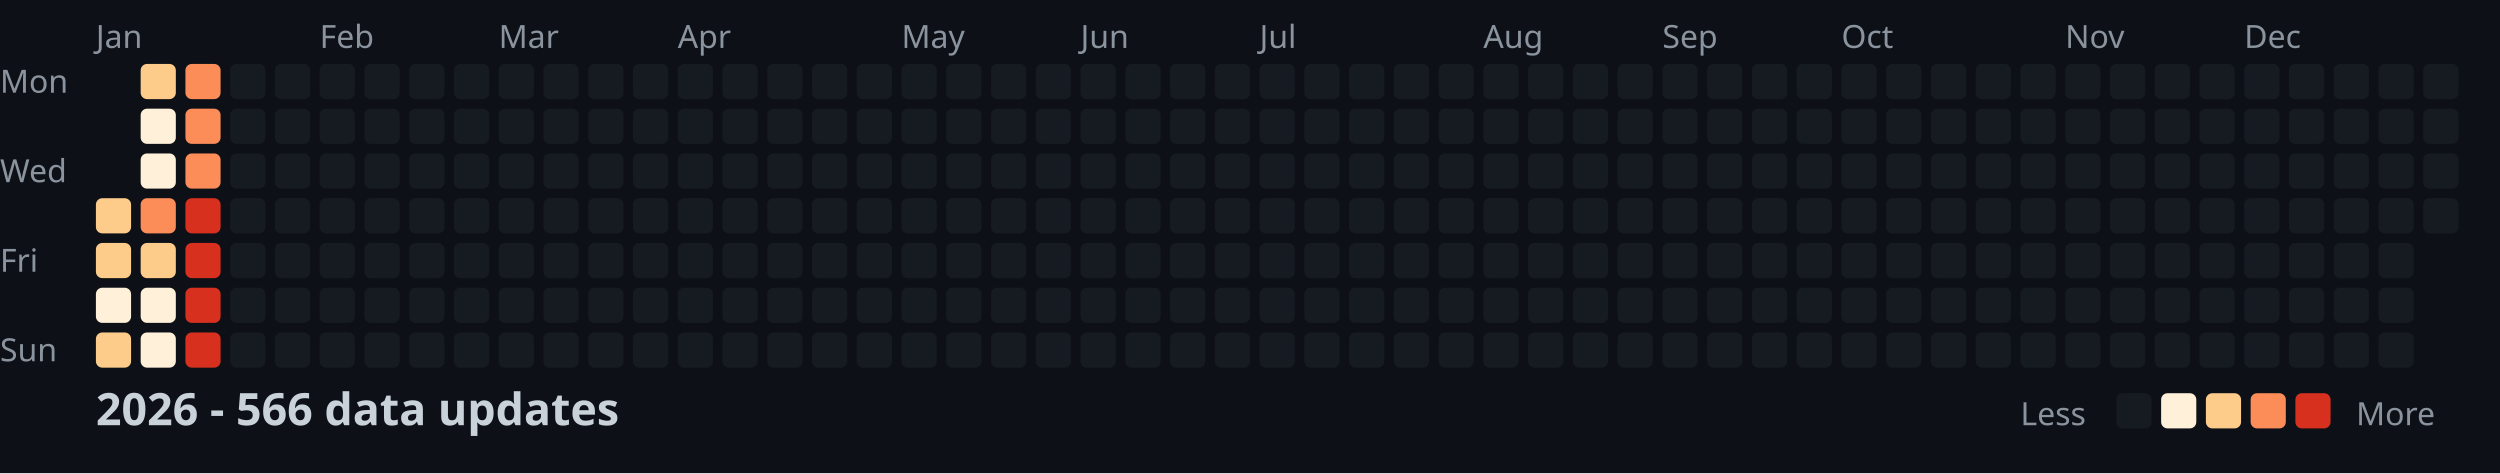
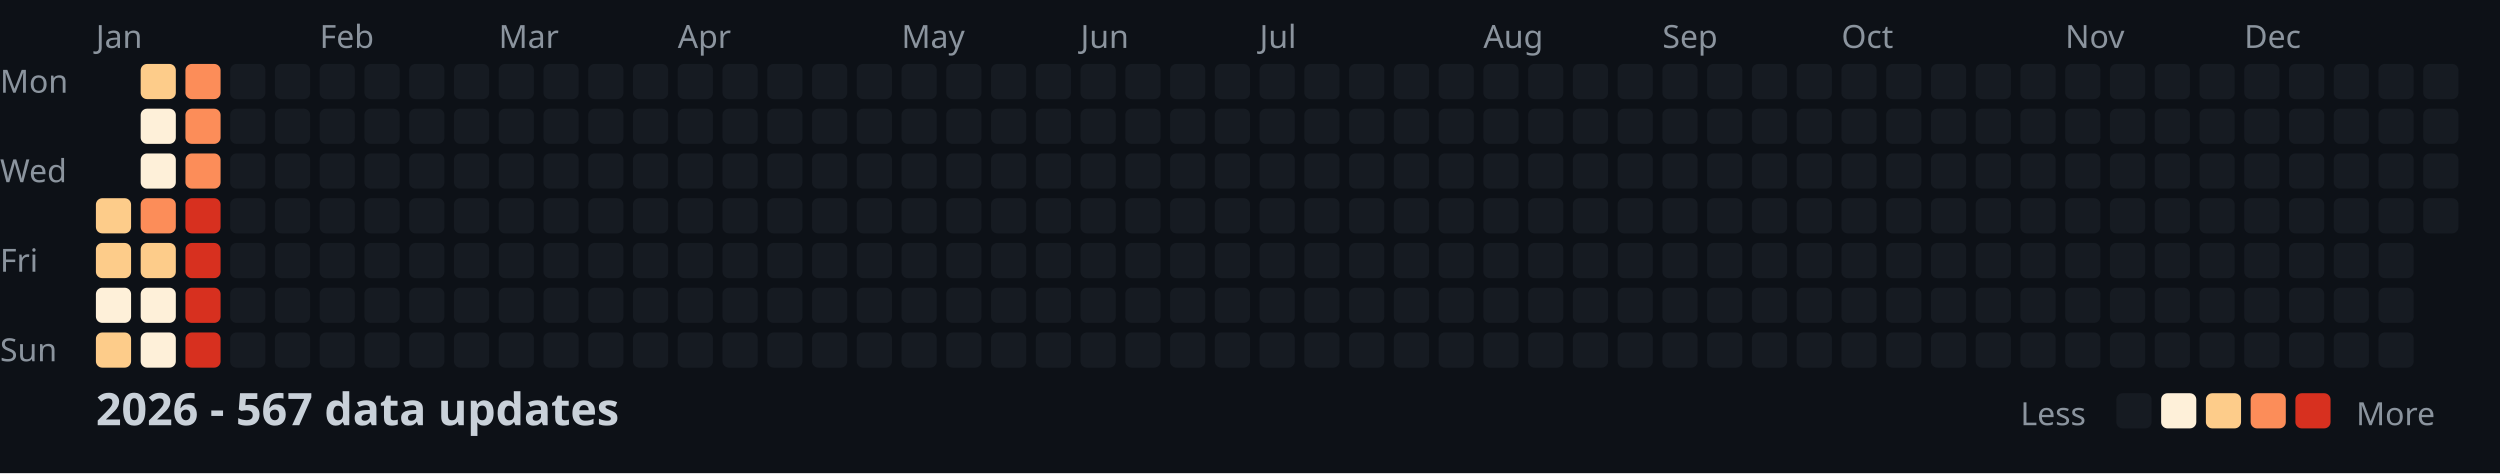
<svg xmlns="http://www.w3.org/2000/svg" width="782" height="148">
  <style>
    .month { font: 10px sans-serif; fill: #8b949e; }
    .day { font: 10px sans-serif; fill: #8b949e; }
    .title { font: bold 14px sans-serif; fill: #c9d1d9; }
    .legend { font: 10px sans-serif; fill: #8b949e; }
  </style>
  <rect width="100%" height="100%" fill="#0d1117" />
  <text x="0" y="29" class="day">Mon</text>
  <text x="0" y="57" class="day">Wed</text>
  <text x="0" y="85" class="day">Fri</text>
  <text x="0" y="113" class="day">Sun</text>
  <text x="30" y="15" class="month">Jan</text>
  <text x="100" y="15" class="month">Feb</text>
  <text x="156" y="15" class="month">Mar</text>
  <text x="212" y="15" class="month">Apr</text>
  <text x="282" y="15" class="month">May</text>
  <text x="338" y="15" class="month">Jun</text>
  <text x="394" y="15" class="month">Jul</text>
  <text x="464" y="15" class="month">Aug</text>
  <text x="520" y="15" class="month">Sep</text>
  <text x="576" y="15" class="month">Oct</text>
  <text x="646" y="15" class="month">Nov</text>
  <text x="702" y="15" class="month">Dec</text>
  <rect x="30" y="62" width="11" height="11" fill="#fdcc8a" rx="2" />
  <rect x="30" y="76" width="11" height="11" fill="#fdcc8a" rx="2" />
  <rect x="30" y="90" width="11" height="11" fill="#fef0d9" rx="2" />
  <rect x="30" y="104" width="11" height="11" fill="#fdcc8a" rx="2" />
  <rect x="44" y="20" width="11" height="11" fill="#fdcc8a" rx="2" />
  <rect x="44" y="34" width="11" height="11" fill="#fef0d9" rx="2" />
  <rect x="44" y="48" width="11" height="11" fill="#fef0d9" rx="2" />
  <rect x="44" y="62" width="11" height="11" fill="#fc8d59" rx="2" />
  <rect x="44" y="76" width="11" height="11" fill="#fdcc8a" rx="2" />
  <rect x="44" y="90" width="11" height="11" fill="#fef0d9" rx="2" />
  <rect x="44" y="104" width="11" height="11" fill="#fef0d9" rx="2" />
  <rect x="58" y="20" width="11" height="11" fill="#fc8d59" rx="2" />
  <rect x="58" y="34" width="11" height="11" fill="#fc8d59" rx="2" />
  <rect x="58" y="48" width="11" height="11" fill="#fc8d59" rx="2" />
  <rect x="58" y="62" width="11" height="11" fill="#d7301f" rx="2" />
  <rect x="58" y="76" width="11" height="11" fill="#d7301f" rx="2" />
  <rect x="58" y="90" width="11" height="11" fill="#d7301f" rx="2" />
  <rect x="58" y="104" width="11" height="11" fill="#d7301f" rx="2" />
  <rect x="72" y="20" width="11" height="11" fill="#161b22" rx="2" />
  <rect x="72" y="34" width="11" height="11" fill="#161b22" rx="2" />
  <rect x="72" y="48" width="11" height="11" fill="#161b22" rx="2" />
  <rect x="72" y="62" width="11" height="11" fill="#161b22" rx="2" />
  <rect x="72" y="76" width="11" height="11" fill="#161b22" rx="2" />
  <rect x="72" y="90" width="11" height="11" fill="#161b22" rx="2" />
  <rect x="72" y="104" width="11" height="11" fill="#161b22" rx="2" />
  <rect x="86" y="20" width="11" height="11" fill="#161b22" rx="2" />
  <rect x="86" y="34" width="11" height="11" fill="#161b22" rx="2" />
  <rect x="86" y="48" width="11" height="11" fill="#161b22" rx="2" />
  <rect x="86" y="62" width="11" height="11" fill="#161b22" rx="2" />
  <rect x="86" y="76" width="11" height="11" fill="#161b22" rx="2" />
  <rect x="86" y="90" width="11" height="11" fill="#161b22" rx="2" />
  <rect x="86" y="104" width="11" height="11" fill="#161b22" rx="2" />
  <rect x="100" y="20" width="11" height="11" fill="#161b22" rx="2" />
  <rect x="100" y="34" width="11" height="11" fill="#161b22" rx="2" />
  <rect x="100" y="48" width="11" height="11" fill="#161b22" rx="2" />
  <rect x="100" y="62" width="11" height="11" fill="#161b22" rx="2" />
  <rect x="100" y="76" width="11" height="11" fill="#161b22" rx="2" />
  <rect x="100" y="90" width="11" height="11" fill="#161b22" rx="2" />
  <rect x="100" y="104" width="11" height="11" fill="#161b22" rx="2" />
  <rect x="114" y="20" width="11" height="11" fill="#161b22" rx="2" />
  <rect x="114" y="34" width="11" height="11" fill="#161b22" rx="2" />
  <rect x="114" y="48" width="11" height="11" fill="#161b22" rx="2" />
  <rect x="114" y="62" width="11" height="11" fill="#161b22" rx="2" />
  <rect x="114" y="76" width="11" height="11" fill="#161b22" rx="2" />
  <rect x="114" y="90" width="11" height="11" fill="#161b22" rx="2" />
  <rect x="114" y="104" width="11" height="11" fill="#161b22" rx="2" />
  <rect x="128" y="20" width="11" height="11" fill="#161b22" rx="2" />
  <rect x="128" y="34" width="11" height="11" fill="#161b22" rx="2" />
  <rect x="128" y="48" width="11" height="11" fill="#161b22" rx="2" />
  <rect x="128" y="62" width="11" height="11" fill="#161b22" rx="2" />
  <rect x="128" y="76" width="11" height="11" fill="#161b22" rx="2" />
  <rect x="128" y="90" width="11" height="11" fill="#161b22" rx="2" />
  <rect x="128" y="104" width="11" height="11" fill="#161b22" rx="2" />
  <rect x="142" y="20" width="11" height="11" fill="#161b22" rx="2" />
  <rect x="142" y="34" width="11" height="11" fill="#161b22" rx="2" />
  <rect x="142" y="48" width="11" height="11" fill="#161b22" rx="2" />
  <rect x="142" y="62" width="11" height="11" fill="#161b22" rx="2" />
  <rect x="142" y="76" width="11" height="11" fill="#161b22" rx="2" />
  <rect x="142" y="90" width="11" height="11" fill="#161b22" rx="2" />
  <rect x="142" y="104" width="11" height="11" fill="#161b22" rx="2" />
  <rect x="156" y="20" width="11" height="11" fill="#161b22" rx="2" />
  <rect x="156" y="34" width="11" height="11" fill="#161b22" rx="2" />
  <rect x="156" y="48" width="11" height="11" fill="#161b22" rx="2" />
  <rect x="156" y="62" width="11" height="11" fill="#161b22" rx="2" />
  <rect x="156" y="76" width="11" height="11" fill="#161b22" rx="2" />
  <rect x="156" y="90" width="11" height="11" fill="#161b22" rx="2" />
  <rect x="156" y="104" width="11" height="11" fill="#161b22" rx="2" />
  <rect x="170" y="20" width="11" height="11" fill="#161b22" rx="2" />
  <rect x="170" y="34" width="11" height="11" fill="#161b22" rx="2" />
  <rect x="170" y="48" width="11" height="11" fill="#161b22" rx="2" />
  <rect x="170" y="62" width="11" height="11" fill="#161b22" rx="2" />
  <rect x="170" y="76" width="11" height="11" fill="#161b22" rx="2" />
  <rect x="170" y="90" width="11" height="11" fill="#161b22" rx="2" />
  <rect x="170" y="104" width="11" height="11" fill="#161b22" rx="2" />
  <rect x="184" y="20" width="11" height="11" fill="#161b22" rx="2" />
  <rect x="184" y="34" width="11" height="11" fill="#161b22" rx="2" />
  <rect x="184" y="48" width="11" height="11" fill="#161b22" rx="2" />
  <rect x="184" y="62" width="11" height="11" fill="#161b22" rx="2" />
  <rect x="184" y="76" width="11" height="11" fill="#161b22" rx="2" />
  <rect x="184" y="90" width="11" height="11" fill="#161b22" rx="2" />
  <rect x="184" y="104" width="11" height="11" fill="#161b22" rx="2" />
  <rect x="198" y="20" width="11" height="11" fill="#161b22" rx="2" />
  <rect x="198" y="34" width="11" height="11" fill="#161b22" rx="2" />
  <rect x="198" y="48" width="11" height="11" fill="#161b22" rx="2" />
  <rect x="198" y="62" width="11" height="11" fill="#161b22" rx="2" />
  <rect x="198" y="76" width="11" height="11" fill="#161b22" rx="2" />
  <rect x="198" y="90" width="11" height="11" fill="#161b22" rx="2" />
  <rect x="198" y="104" width="11" height="11" fill="#161b22" rx="2" />
  <rect x="212" y="20" width="11" height="11" fill="#161b22" rx="2" />
  <rect x="212" y="34" width="11" height="11" fill="#161b22" rx="2" />
  <rect x="212" y="48" width="11" height="11" fill="#161b22" rx="2" />
  <rect x="212" y="62" width="11" height="11" fill="#161b22" rx="2" />
  <rect x="212" y="76" width="11" height="11" fill="#161b22" rx="2" />
  <rect x="212" y="90" width="11" height="11" fill="#161b22" rx="2" />
  <rect x="212" y="104" width="11" height="11" fill="#161b22" rx="2" />
  <rect x="226" y="20" width="11" height="11" fill="#161b22" rx="2" />
  <rect x="226" y="34" width="11" height="11" fill="#161b22" rx="2" />
  <rect x="226" y="48" width="11" height="11" fill="#161b22" rx="2" />
  <rect x="226" y="62" width="11" height="11" fill="#161b22" rx="2" />
  <rect x="226" y="76" width="11" height="11" fill="#161b22" rx="2" />
  <rect x="226" y="90" width="11" height="11" fill="#161b22" rx="2" />
  <rect x="226" y="104" width="11" height="11" fill="#161b22" rx="2" />
  <rect x="240" y="20" width="11" height="11" fill="#161b22" rx="2" />
  <rect x="240" y="34" width="11" height="11" fill="#161b22" rx="2" />
  <rect x="240" y="48" width="11" height="11" fill="#161b22" rx="2" />
  <rect x="240" y="62" width="11" height="11" fill="#161b22" rx="2" />
  <rect x="240" y="76" width="11" height="11" fill="#161b22" rx="2" />
  <rect x="240" y="90" width="11" height="11" fill="#161b22" rx="2" />
  <rect x="240" y="104" width="11" height="11" fill="#161b22" rx="2" />
  <rect x="254" y="20" width="11" height="11" fill="#161b22" rx="2" />
  <rect x="254" y="34" width="11" height="11" fill="#161b22" rx="2" />
  <rect x="254" y="48" width="11" height="11" fill="#161b22" rx="2" />
  <rect x="254" y="62" width="11" height="11" fill="#161b22" rx="2" />
  <rect x="254" y="76" width="11" height="11" fill="#161b22" rx="2" />
  <rect x="254" y="90" width="11" height="11" fill="#161b22" rx="2" />
  <rect x="254" y="104" width="11" height="11" fill="#161b22" rx="2" />
  <rect x="268" y="20" width="11" height="11" fill="#161b22" rx="2" />
  <rect x="268" y="34" width="11" height="11" fill="#161b22" rx="2" />
  <rect x="268" y="48" width="11" height="11" fill="#161b22" rx="2" />
  <rect x="268" y="62" width="11" height="11" fill="#161b22" rx="2" />
  <rect x="268" y="76" width="11" height="11" fill="#161b22" rx="2" />
  <rect x="268" y="90" width="11" height="11" fill="#161b22" rx="2" />
  <rect x="268" y="104" width="11" height="11" fill="#161b22" rx="2" />
  <rect x="282" y="20" width="11" height="11" fill="#161b22" rx="2" />
  <rect x="282" y="34" width="11" height="11" fill="#161b22" rx="2" />
  <rect x="282" y="48" width="11" height="11" fill="#161b22" rx="2" />
  <rect x="282" y="62" width="11" height="11" fill="#161b22" rx="2" />
  <rect x="282" y="76" width="11" height="11" fill="#161b22" rx="2" />
  <rect x="282" y="90" width="11" height="11" fill="#161b22" rx="2" />
  <rect x="282" y="104" width="11" height="11" fill="#161b22" rx="2" />
  <rect x="296" y="20" width="11" height="11" fill="#161b22" rx="2" />
  <rect x="296" y="34" width="11" height="11" fill="#161b22" rx="2" />
  <rect x="296" y="48" width="11" height="11" fill="#161b22" rx="2" />
  <rect x="296" y="62" width="11" height="11" fill="#161b22" rx="2" />
  <rect x="296" y="76" width="11" height="11" fill="#161b22" rx="2" />
  <rect x="296" y="90" width="11" height="11" fill="#161b22" rx="2" />
  <rect x="296" y="104" width="11" height="11" fill="#161b22" rx="2" />
  <rect x="310" y="20" width="11" height="11" fill="#161b22" rx="2" />
  <rect x="310" y="34" width="11" height="11" fill="#161b22" rx="2" />
  <rect x="310" y="48" width="11" height="11" fill="#161b22" rx="2" />
  <rect x="310" y="62" width="11" height="11" fill="#161b22" rx="2" />
  <rect x="310" y="76" width="11" height="11" fill="#161b22" rx="2" />
  <rect x="310" y="90" width="11" height="11" fill="#161b22" rx="2" />
  <rect x="310" y="104" width="11" height="11" fill="#161b22" rx="2" />
  <rect x="324" y="20" width="11" height="11" fill="#161b22" rx="2" />
  <rect x="324" y="34" width="11" height="11" fill="#161b22" rx="2" />
  <rect x="324" y="48" width="11" height="11" fill="#161b22" rx="2" />
  <rect x="324" y="62" width="11" height="11" fill="#161b22" rx="2" />
  <rect x="324" y="76" width="11" height="11" fill="#161b22" rx="2" />
  <rect x="324" y="90" width="11" height="11" fill="#161b22" rx="2" />
  <rect x="324" y="104" width="11" height="11" fill="#161b22" rx="2" />
  <rect x="338" y="20" width="11" height="11" fill="#161b22" rx="2" />
  <rect x="338" y="34" width="11" height="11" fill="#161b22" rx="2" />
  <rect x="338" y="48" width="11" height="11" fill="#161b22" rx="2" />
  <rect x="338" y="62" width="11" height="11" fill="#161b22" rx="2" />
  <rect x="338" y="76" width="11" height="11" fill="#161b22" rx="2" />
  <rect x="338" y="90" width="11" height="11" fill="#161b22" rx="2" />
  <rect x="338" y="104" width="11" height="11" fill="#161b22" rx="2" />
  <rect x="352" y="20" width="11" height="11" fill="#161b22" rx="2" />
  <rect x="352" y="34" width="11" height="11" fill="#161b22" rx="2" />
  <rect x="352" y="48" width="11" height="11" fill="#161b22" rx="2" />
  <rect x="352" y="62" width="11" height="11" fill="#161b22" rx="2" />
  <rect x="352" y="76" width="11" height="11" fill="#161b22" rx="2" />
  <rect x="352" y="90" width="11" height="11" fill="#161b22" rx="2" />
  <rect x="352" y="104" width="11" height="11" fill="#161b22" rx="2" />
  <rect x="366" y="20" width="11" height="11" fill="#161b22" rx="2" />
  <rect x="366" y="34" width="11" height="11" fill="#161b22" rx="2" />
  <rect x="366" y="48" width="11" height="11" fill="#161b22" rx="2" />
  <rect x="366" y="62" width="11" height="11" fill="#161b22" rx="2" />
  <rect x="366" y="76" width="11" height="11" fill="#161b22" rx="2" />
  <rect x="366" y="90" width="11" height="11" fill="#161b22" rx="2" />
  <rect x="366" y="104" width="11" height="11" fill="#161b22" rx="2" />
  <rect x="380" y="20" width="11" height="11" fill="#161b22" rx="2" />
  <rect x="380" y="34" width="11" height="11" fill="#161b22" rx="2" />
  <rect x="380" y="48" width="11" height="11" fill="#161b22" rx="2" />
  <rect x="380" y="62" width="11" height="11" fill="#161b22" rx="2" />
  <rect x="380" y="76" width="11" height="11" fill="#161b22" rx="2" />
  <rect x="380" y="90" width="11" height="11" fill="#161b22" rx="2" />
  <rect x="380" y="104" width="11" height="11" fill="#161b22" rx="2" />
  <rect x="394" y="20" width="11" height="11" fill="#161b22" rx="2" />
  <rect x="394" y="34" width="11" height="11" fill="#161b22" rx="2" />
  <rect x="394" y="48" width="11" height="11" fill="#161b22" rx="2" />
  <rect x="394" y="62" width="11" height="11" fill="#161b22" rx="2" />
  <rect x="394" y="76" width="11" height="11" fill="#161b22" rx="2" />
  <rect x="394" y="90" width="11" height="11" fill="#161b22" rx="2" />
  <rect x="394" y="104" width="11" height="11" fill="#161b22" rx="2" />
  <rect x="408" y="20" width="11" height="11" fill="#161b22" rx="2" />
  <rect x="408" y="34" width="11" height="11" fill="#161b22" rx="2" />
  <rect x="408" y="48" width="11" height="11" fill="#161b22" rx="2" />
  <rect x="408" y="62" width="11" height="11" fill="#161b22" rx="2" />
  <rect x="408" y="76" width="11" height="11" fill="#161b22" rx="2" />
  <rect x="408" y="90" width="11" height="11" fill="#161b22" rx="2" />
  <rect x="408" y="104" width="11" height="11" fill="#161b22" rx="2" />
  <rect x="422" y="20" width="11" height="11" fill="#161b22" rx="2" />
  <rect x="422" y="34" width="11" height="11" fill="#161b22" rx="2" />
  <rect x="422" y="48" width="11" height="11" fill="#161b22" rx="2" />
  <rect x="422" y="62" width="11" height="11" fill="#161b22" rx="2" />
  <rect x="422" y="76" width="11" height="11" fill="#161b22" rx="2" />
  <rect x="422" y="90" width="11" height="11" fill="#161b22" rx="2" />
  <rect x="422" y="104" width="11" height="11" fill="#161b22" rx="2" />
  <rect x="436" y="20" width="11" height="11" fill="#161b22" rx="2" />
  <rect x="436" y="34" width="11" height="11" fill="#161b22" rx="2" />
  <rect x="436" y="48" width="11" height="11" fill="#161b22" rx="2" />
  <rect x="436" y="62" width="11" height="11" fill="#161b22" rx="2" />
  <rect x="436" y="76" width="11" height="11" fill="#161b22" rx="2" />
  <rect x="436" y="90" width="11" height="11" fill="#161b22" rx="2" />
  <rect x="436" y="104" width="11" height="11" fill="#161b22" rx="2" />
  <rect x="450" y="20" width="11" height="11" fill="#161b22" rx="2" />
  <rect x="450" y="34" width="11" height="11" fill="#161b22" rx="2" />
  <rect x="450" y="48" width="11" height="11" fill="#161b22" rx="2" />
  <rect x="450" y="62" width="11" height="11" fill="#161b22" rx="2" />
  <rect x="450" y="76" width="11" height="11" fill="#161b22" rx="2" />
  <rect x="450" y="90" width="11" height="11" fill="#161b22" rx="2" />
  <rect x="450" y="104" width="11" height="11" fill="#161b22" rx="2" />
  <rect x="464" y="20" width="11" height="11" fill="#161b22" rx="2" />
  <rect x="464" y="34" width="11" height="11" fill="#161b22" rx="2" />
  <rect x="464" y="48" width="11" height="11" fill="#161b22" rx="2" />
  <rect x="464" y="62" width="11" height="11" fill="#161b22" rx="2" />
  <rect x="464" y="76" width="11" height="11" fill="#161b22" rx="2" />
  <rect x="464" y="90" width="11" height="11" fill="#161b22" rx="2" />
  <rect x="464" y="104" width="11" height="11" fill="#161b22" rx="2" />
  <rect x="478" y="20" width="11" height="11" fill="#161b22" rx="2" />
  <rect x="478" y="34" width="11" height="11" fill="#161b22" rx="2" />
  <rect x="478" y="48" width="11" height="11" fill="#161b22" rx="2" />
  <rect x="478" y="62" width="11" height="11" fill="#161b22" rx="2" />
  <rect x="478" y="76" width="11" height="11" fill="#161b22" rx="2" />
  <rect x="478" y="90" width="11" height="11" fill="#161b22" rx="2" />
  <rect x="478" y="104" width="11" height="11" fill="#161b22" rx="2" />
  <rect x="492" y="20" width="11" height="11" fill="#161b22" rx="2" />
  <rect x="492" y="34" width="11" height="11" fill="#161b22" rx="2" />
  <rect x="492" y="48" width="11" height="11" fill="#161b22" rx="2" />
  <rect x="492" y="62" width="11" height="11" fill="#161b22" rx="2" />
  <rect x="492" y="76" width="11" height="11" fill="#161b22" rx="2" />
  <rect x="492" y="90" width="11" height="11" fill="#161b22" rx="2" />
  <rect x="492" y="104" width="11" height="11" fill="#161b22" rx="2" />
  <rect x="506" y="20" width="11" height="11" fill="#161b22" rx="2" />
  <rect x="506" y="34" width="11" height="11" fill="#161b22" rx="2" />
  <rect x="506" y="48" width="11" height="11" fill="#161b22" rx="2" />
  <rect x="506" y="62" width="11" height="11" fill="#161b22" rx="2" />
  <rect x="506" y="76" width="11" height="11" fill="#161b22" rx="2" />
  <rect x="506" y="90" width="11" height="11" fill="#161b22" rx="2" />
  <rect x="506" y="104" width="11" height="11" fill="#161b22" rx="2" />
  <rect x="520" y="20" width="11" height="11" fill="#161b22" rx="2" />
  <rect x="520" y="34" width="11" height="11" fill="#161b22" rx="2" />
  <rect x="520" y="48" width="11" height="11" fill="#161b22" rx="2" />
  <rect x="520" y="62" width="11" height="11" fill="#161b22" rx="2" />
  <rect x="520" y="76" width="11" height="11" fill="#161b22" rx="2" />
  <rect x="520" y="90" width="11" height="11" fill="#161b22" rx="2" />
  <rect x="520" y="104" width="11" height="11" fill="#161b22" rx="2" />
  <rect x="534" y="20" width="11" height="11" fill="#161b22" rx="2" />
  <rect x="534" y="34" width="11" height="11" fill="#161b22" rx="2" />
  <rect x="534" y="48" width="11" height="11" fill="#161b22" rx="2" />
  <rect x="534" y="62" width="11" height="11" fill="#161b22" rx="2" />
  <rect x="534" y="76" width="11" height="11" fill="#161b22" rx="2" />
  <rect x="534" y="90" width="11" height="11" fill="#161b22" rx="2" />
  <rect x="534" y="104" width="11" height="11" fill="#161b22" rx="2" />
  <rect x="548" y="20" width="11" height="11" fill="#161b22" rx="2" />
  <rect x="548" y="34" width="11" height="11" fill="#161b22" rx="2" />
  <rect x="548" y="48" width="11" height="11" fill="#161b22" rx="2" />
  <rect x="548" y="62" width="11" height="11" fill="#161b22" rx="2" />
  <rect x="548" y="76" width="11" height="11" fill="#161b22" rx="2" />
  <rect x="548" y="90" width="11" height="11" fill="#161b22" rx="2" />
  <rect x="548" y="104" width="11" height="11" fill="#161b22" rx="2" />
  <rect x="562" y="20" width="11" height="11" fill="#161b22" rx="2" />
  <rect x="562" y="34" width="11" height="11" fill="#161b22" rx="2" />
  <rect x="562" y="48" width="11" height="11" fill="#161b22" rx="2" />
  <rect x="562" y="62" width="11" height="11" fill="#161b22" rx="2" />
  <rect x="562" y="76" width="11" height="11" fill="#161b22" rx="2" />
  <rect x="562" y="90" width="11" height="11" fill="#161b22" rx="2" />
  <rect x="562" y="104" width="11" height="11" fill="#161b22" rx="2" />
  <rect x="576" y="20" width="11" height="11" fill="#161b22" rx="2" />
  <rect x="576" y="34" width="11" height="11" fill="#161b22" rx="2" />
  <rect x="576" y="48" width="11" height="11" fill="#161b22" rx="2" />
  <rect x="576" y="62" width="11" height="11" fill="#161b22" rx="2" />
  <rect x="576" y="76" width="11" height="11" fill="#161b22" rx="2" />
  <rect x="576" y="90" width="11" height="11" fill="#161b22" rx="2" />
  <rect x="576" y="104" width="11" height="11" fill="#161b22" rx="2" />
  <rect x="590" y="20" width="11" height="11" fill="#161b22" rx="2" />
  <rect x="590" y="34" width="11" height="11" fill="#161b22" rx="2" />
  <rect x="590" y="48" width="11" height="11" fill="#161b22" rx="2" />
  <rect x="590" y="62" width="11" height="11" fill="#161b22" rx="2" />
  <rect x="590" y="76" width="11" height="11" fill="#161b22" rx="2" />
  <rect x="590" y="90" width="11" height="11" fill="#161b22" rx="2" />
  <rect x="590" y="104" width="11" height="11" fill="#161b22" rx="2" />
  <rect x="604" y="20" width="11" height="11" fill="#161b22" rx="2" />
  <rect x="604" y="34" width="11" height="11" fill="#161b22" rx="2" />
  <rect x="604" y="48" width="11" height="11" fill="#161b22" rx="2" />
  <rect x="604" y="62" width="11" height="11" fill="#161b22" rx="2" />
  <rect x="604" y="76" width="11" height="11" fill="#161b22" rx="2" />
  <rect x="604" y="90" width="11" height="11" fill="#161b22" rx="2" />
  <rect x="604" y="104" width="11" height="11" fill="#161b22" rx="2" />
  <rect x="618" y="20" width="11" height="11" fill="#161b22" rx="2" />
  <rect x="618" y="34" width="11" height="11" fill="#161b22" rx="2" />
  <rect x="618" y="48" width="11" height="11" fill="#161b22" rx="2" />
  <rect x="618" y="62" width="11" height="11" fill="#161b22" rx="2" />
  <rect x="618" y="76" width="11" height="11" fill="#161b22" rx="2" />
  <rect x="618" y="90" width="11" height="11" fill="#161b22" rx="2" />
  <rect x="618" y="104" width="11" height="11" fill="#161b22" rx="2" />
  <rect x="632" y="20" width="11" height="11" fill="#161b22" rx="2" />
  <rect x="632" y="34" width="11" height="11" fill="#161b22" rx="2" />
  <rect x="632" y="48" width="11" height="11" fill="#161b22" rx="2" />
  <rect x="632" y="62" width="11" height="11" fill="#161b22" rx="2" />
  <rect x="632" y="76" width="11" height="11" fill="#161b22" rx="2" />
  <rect x="632" y="90" width="11" height="11" fill="#161b22" rx="2" />
  <rect x="632" y="104" width="11" height="11" fill="#161b22" rx="2" />
  <rect x="646" y="20" width="11" height="11" fill="#161b22" rx="2" />
  <rect x="646" y="34" width="11" height="11" fill="#161b22" rx="2" />
  <rect x="646" y="48" width="11" height="11" fill="#161b22" rx="2" />
  <rect x="646" y="62" width="11" height="11" fill="#161b22" rx="2" />
  <rect x="646" y="76" width="11" height="11" fill="#161b22" rx="2" />
  <rect x="646" y="90" width="11" height="11" fill="#161b22" rx="2" />
  <rect x="646" y="104" width="11" height="11" fill="#161b22" rx="2" />
  <rect x="660" y="20" width="11" height="11" fill="#161b22" rx="2" />
  <rect x="660" y="34" width="11" height="11" fill="#161b22" rx="2" />
  <rect x="660" y="48" width="11" height="11" fill="#161b22" rx="2" />
  <rect x="660" y="62" width="11" height="11" fill="#161b22" rx="2" />
  <rect x="660" y="76" width="11" height="11" fill="#161b22" rx="2" />
  <rect x="660" y="90" width="11" height="11" fill="#161b22" rx="2" />
  <rect x="660" y="104" width="11" height="11" fill="#161b22" rx="2" />
  <rect x="674" y="20" width="11" height="11" fill="#161b22" rx="2" />
  <rect x="674" y="34" width="11" height="11" fill="#161b22" rx="2" />
  <rect x="674" y="48" width="11" height="11" fill="#161b22" rx="2" />
  <rect x="674" y="62" width="11" height="11" fill="#161b22" rx="2" />
  <rect x="674" y="76" width="11" height="11" fill="#161b22" rx="2" />
  <rect x="674" y="90" width="11" height="11" fill="#161b22" rx="2" />
  <rect x="674" y="104" width="11" height="11" fill="#161b22" rx="2" />
  <rect x="688" y="20" width="11" height="11" fill="#161b22" rx="2" />
  <rect x="688" y="34" width="11" height="11" fill="#161b22" rx="2" />
  <rect x="688" y="48" width="11" height="11" fill="#161b22" rx="2" />
  <rect x="688" y="62" width="11" height="11" fill="#161b22" rx="2" />
  <rect x="688" y="76" width="11" height="11" fill="#161b22" rx="2" />
  <rect x="688" y="90" width="11" height="11" fill="#161b22" rx="2" />
  <rect x="688" y="104" width="11" height="11" fill="#161b22" rx="2" />
  <rect x="702" y="20" width="11" height="11" fill="#161b22" rx="2" />
  <rect x="702" y="34" width="11" height="11" fill="#161b22" rx="2" />
  <rect x="702" y="48" width="11" height="11" fill="#161b22" rx="2" />
  <rect x="702" y="62" width="11" height="11" fill="#161b22" rx="2" />
  <rect x="702" y="76" width="11" height="11" fill="#161b22" rx="2" />
  <rect x="702" y="90" width="11" height="11" fill="#161b22" rx="2" />
  <rect x="702" y="104" width="11" height="11" fill="#161b22" rx="2" />
  <rect x="716" y="20" width="11" height="11" fill="#161b22" rx="2" />
  <rect x="716" y="34" width="11" height="11" fill="#161b22" rx="2" />
  <rect x="716" y="48" width="11" height="11" fill="#161b22" rx="2" />
  <rect x="716" y="62" width="11" height="11" fill="#161b22" rx="2" />
  <rect x="716" y="76" width="11" height="11" fill="#161b22" rx="2" />
  <rect x="716" y="90" width="11" height="11" fill="#161b22" rx="2" />
  <rect x="716" y="104" width="11" height="11" fill="#161b22" rx="2" />
  <rect x="730" y="20" width="11" height="11" fill="#161b22" rx="2" />
  <rect x="730" y="34" width="11" height="11" fill="#161b22" rx="2" />
  <rect x="730" y="48" width="11" height="11" fill="#161b22" rx="2" />
  <rect x="730" y="62" width="11" height="11" fill="#161b22" rx="2" />
  <rect x="730" y="76" width="11" height="11" fill="#161b22" rx="2" />
  <rect x="730" y="90" width="11" height="11" fill="#161b22" rx="2" />
  <rect x="730" y="104" width="11" height="11" fill="#161b22" rx="2" />
  <rect x="744" y="20" width="11" height="11" fill="#161b22" rx="2" />
  <rect x="744" y="34" width="11" height="11" fill="#161b22" rx="2" />
  <rect x="744" y="48" width="11" height="11" fill="#161b22" rx="2" />
  <rect x="744" y="62" width="11" height="11" fill="#161b22" rx="2" />
  <rect x="744" y="76" width="11" height="11" fill="#161b22" rx="2" />
  <rect x="744" y="90" width="11" height="11" fill="#161b22" rx="2" />
  <rect x="744" y="104" width="11" height="11" fill="#161b22" rx="2" />
  <rect x="758" y="20" width="11" height="11" fill="#161b22" rx="2" />
  <rect x="758" y="34" width="11" height="11" fill="#161b22" rx="2" />
  <rect x="758" y="48" width="11" height="11" fill="#161b22" rx="2" />
  <rect x="758" y="62" width="11" height="11" fill="#161b22" rx="2" />
-   <text x="30" y="133" class="title">2026 - 566 data updates</text>
+   <text x="30" y="133" class="title">2026 - 567 data updates</text>
  <text x="632" y="133" class="legend">Less</text>
  <rect x="662" y="123" width="11" height="11" fill="#161b22" rx="2" />
  <rect x="676" y="123" width="11" height="11" fill="#fef0d9" rx="2" />
  <rect x="690" y="123" width="11" height="11" fill="#fdcc8a" rx="2" />
  <rect x="704" y="123" width="11" height="11" fill="#fc8d59" rx="2" />
  <rect x="718" y="123" width="11" height="11" fill="#d7301f" rx="2" />
  <text x="737" y="133" class="legend">More</text>
</svg>
